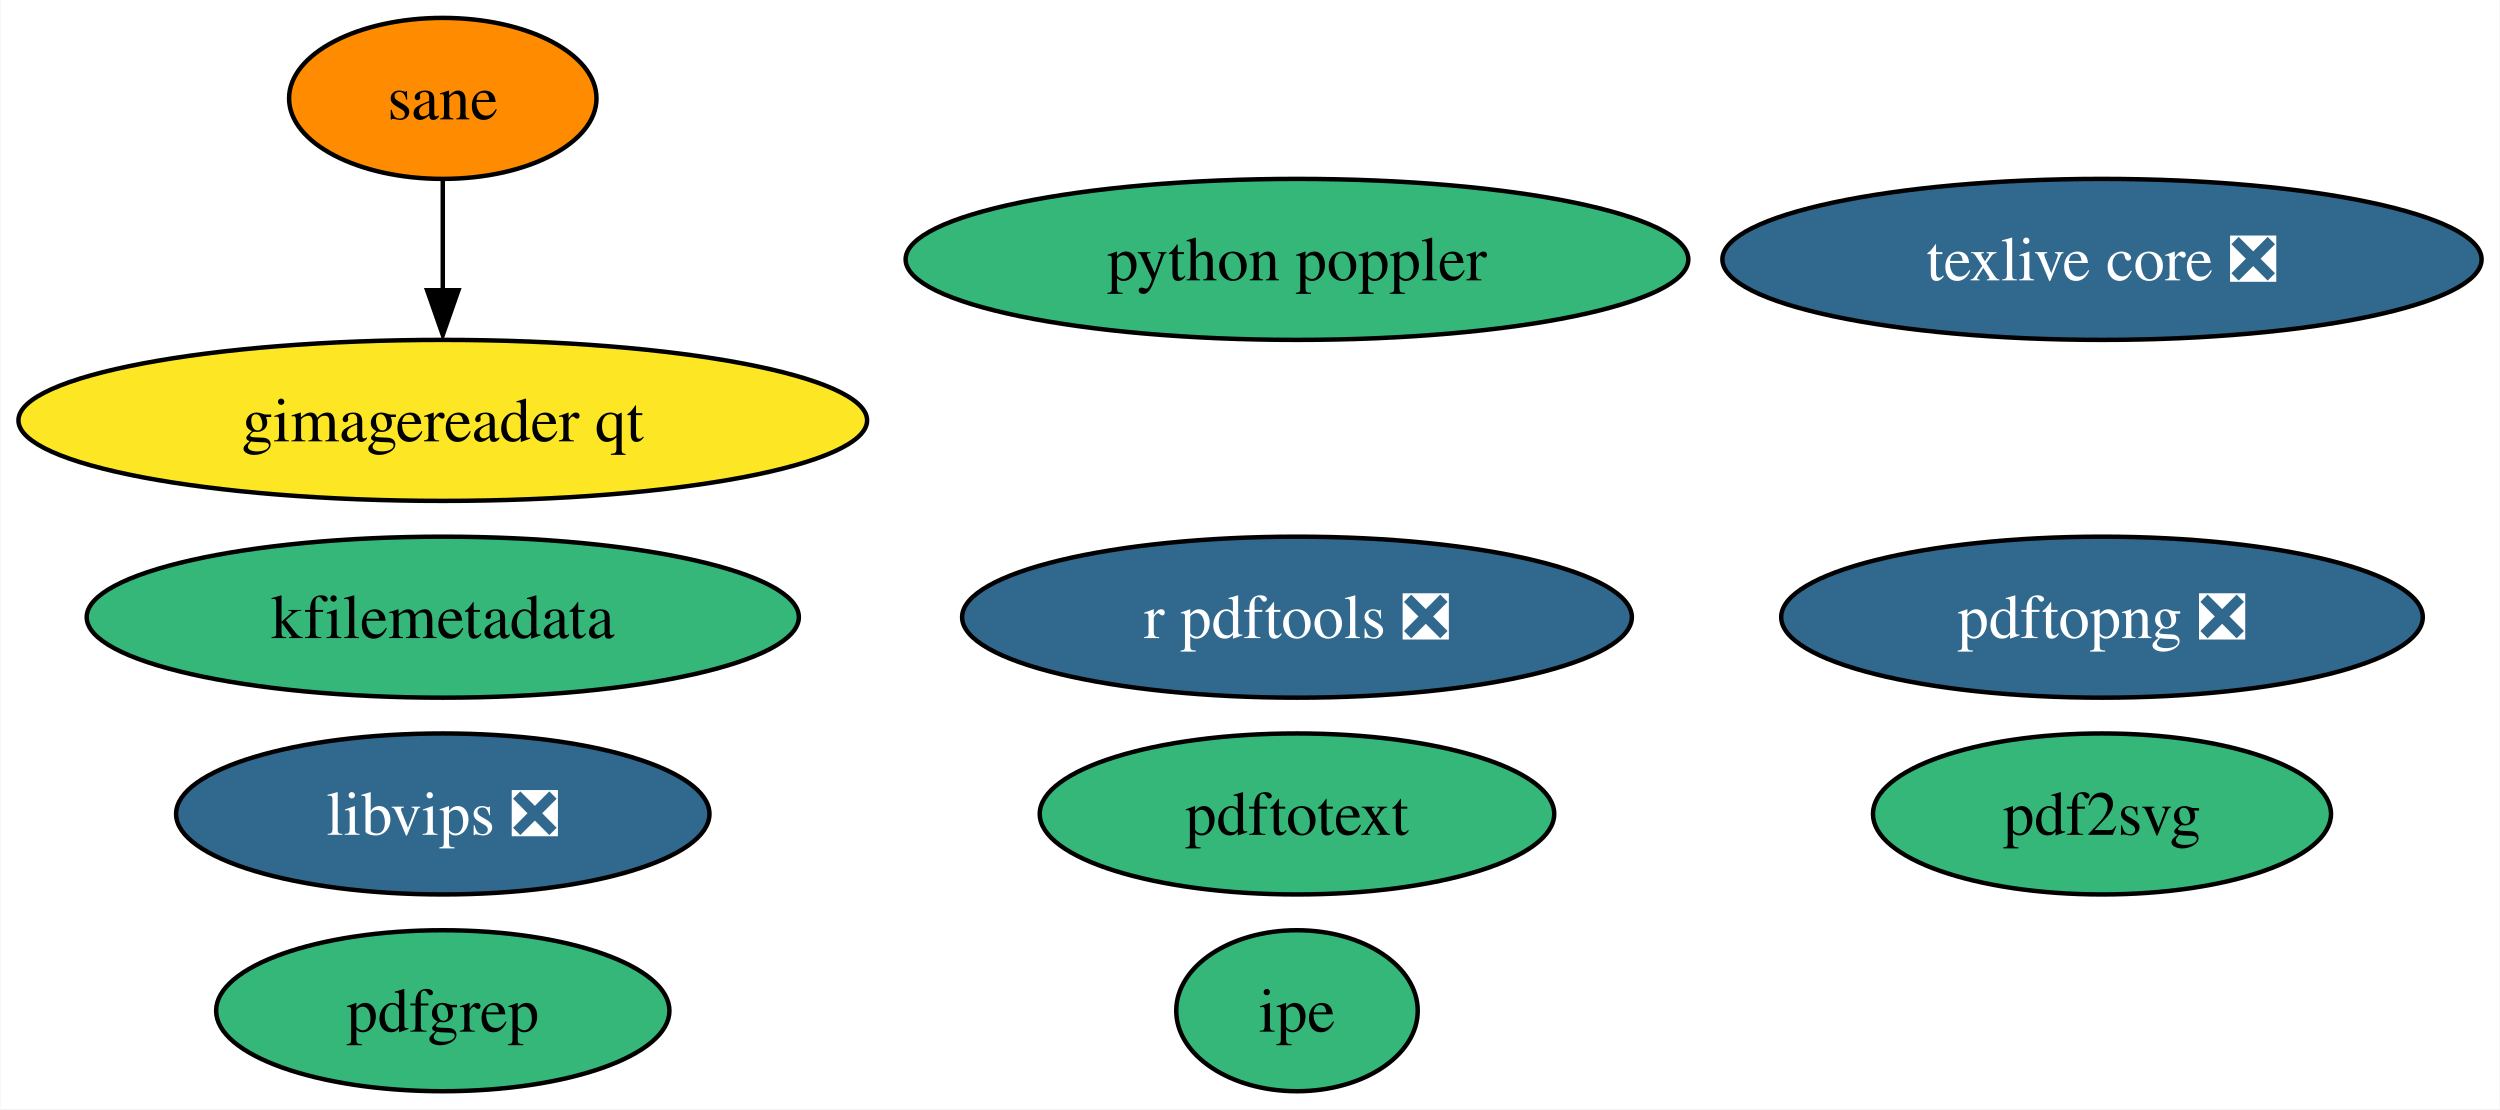
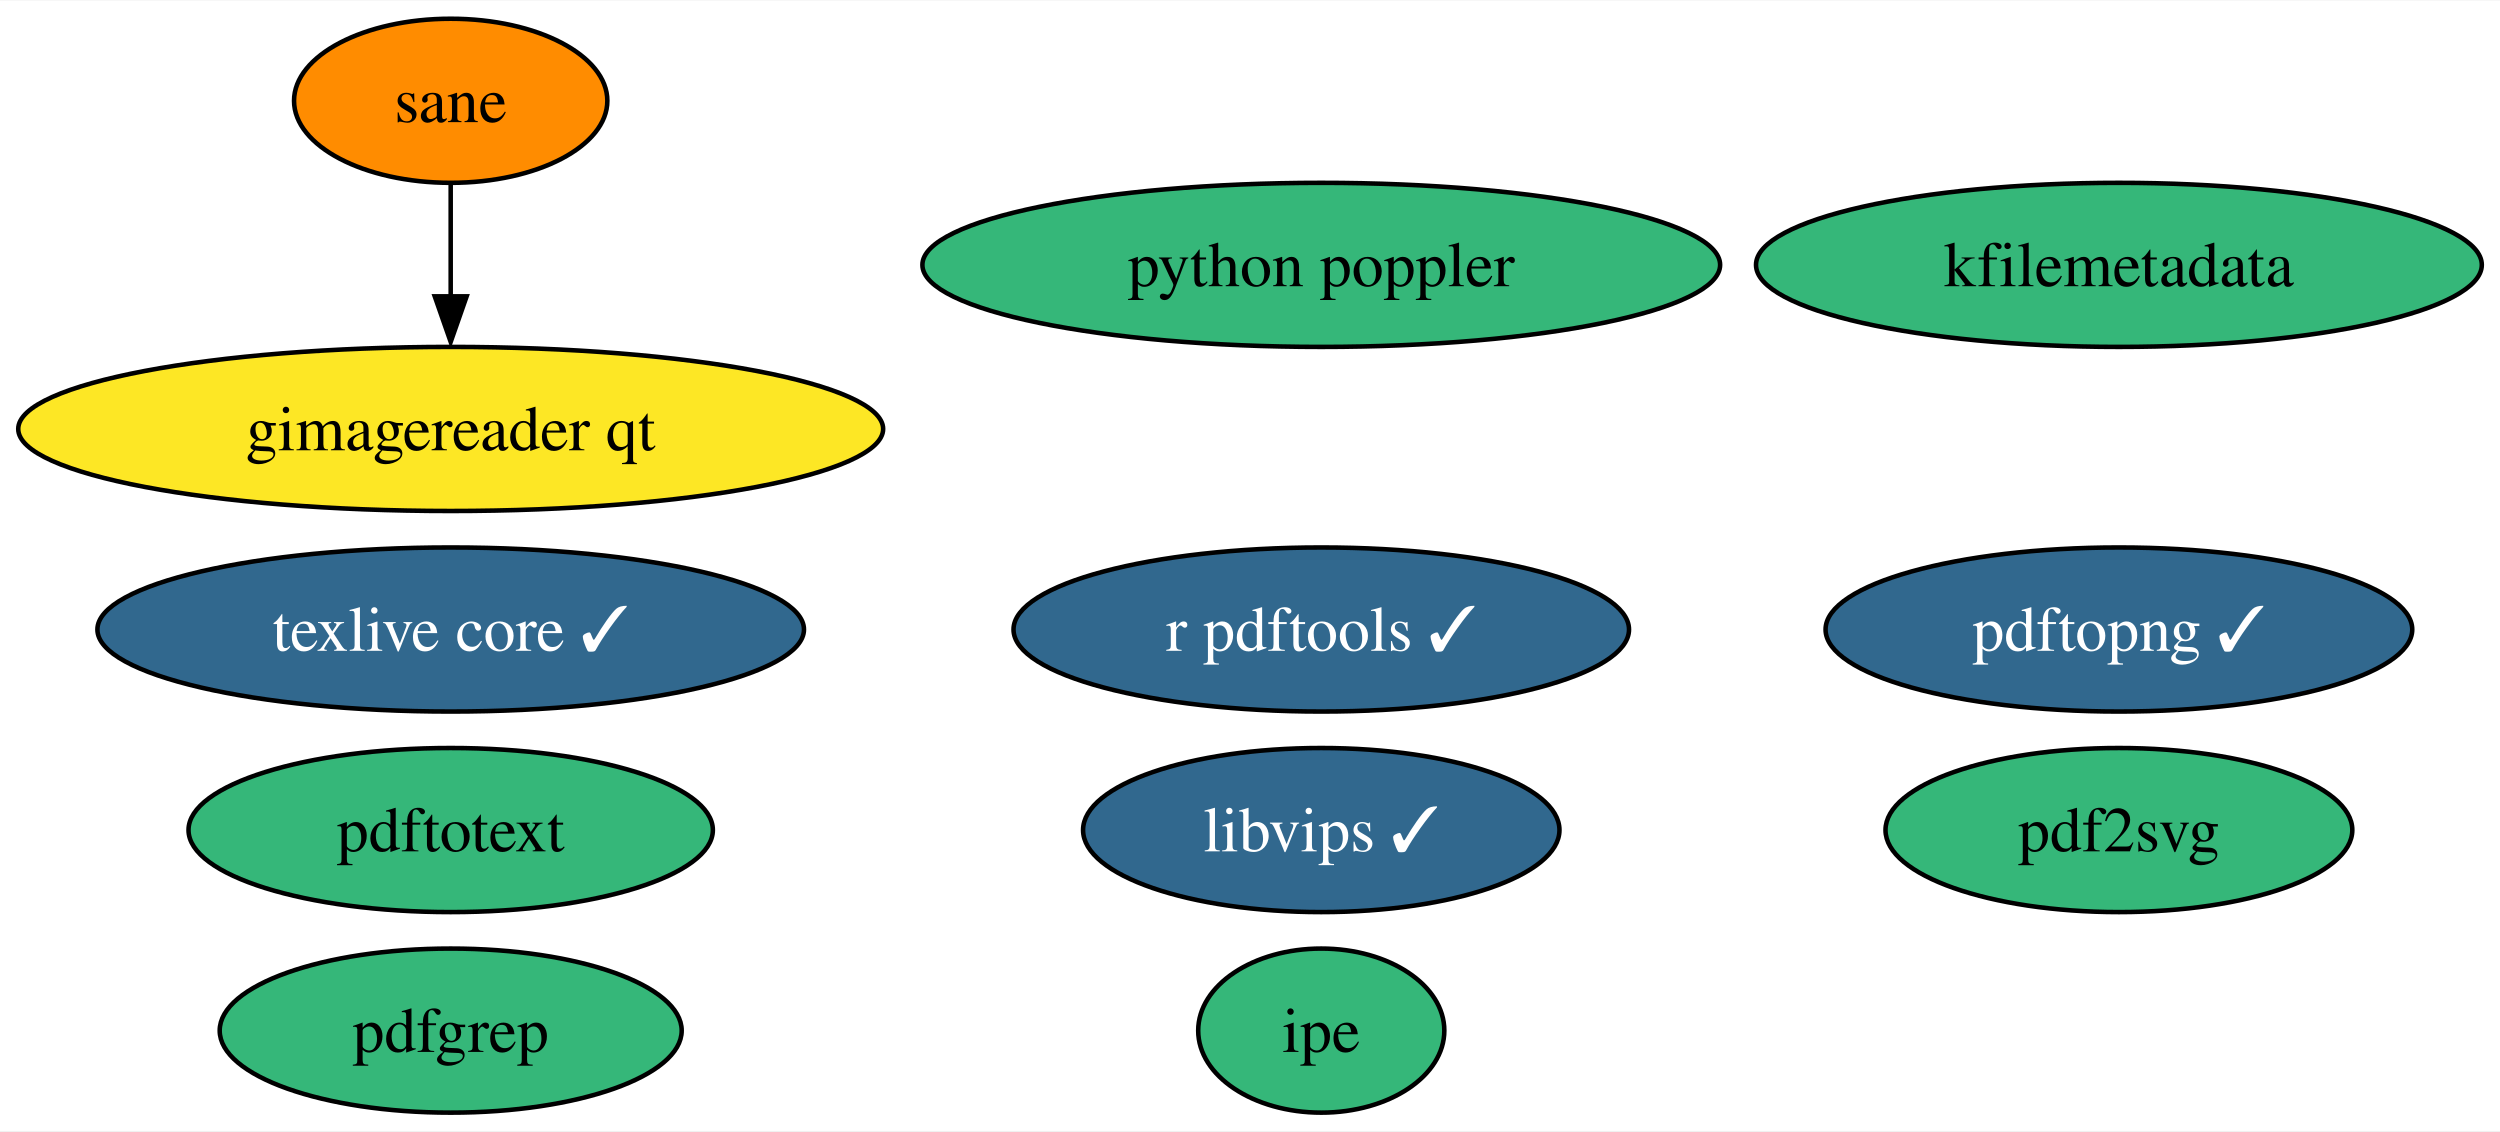
- <svg xmlns="http://www.w3.org/2000/svg" xmlns:xlink="http://www.w3.org/1999/xlink" width="559pt" height="248pt" viewBox="0.00 0.00 558.75 248.00">
+ <svg xmlns="http://www.w3.org/2000/svg" xmlns:xlink="http://www.w3.org/1999/xlink" width="548pt" height="248pt" viewBox="0.00 0.00 548.49 248.00">
  <g id="graph0" class="graph" transform="scale(1 1) rotate(0) translate(4 244)">
-     <polygon fill="white" stroke="none" points="-4,4 -4,-244 554.75,-244 554.75,4 -4,4" />
+     <polygon fill="white" stroke="none" points="-4,4 -4,-244 544.49,-244 544.49,4 -4,4" />
    <g id="node1" class="node">
      <g id="a_node1">
-         <a xlink:href="https://github.com/conda-forge/texlive-core-feedstock/pull/88" xlink:title="texlive core ❎">
-           <ellipse fill="#31688e" stroke="black" cx="465.88" cy="-186" rx="84.88" ry="18" />
-           <text text-anchor="middle" x="465.88" y="-181.32" font-family="Times,serif" font-size="14.00" fill="white">texlive core ❎</text>
+         <a xlink:href="https://github.com/conda-forge/texlive-core-feedstock/pull/88" xlink:title="texlive core ✓">
+           <ellipse fill="#31688e" stroke="black" cx="94.88" cy="-106" rx="77.51" ry="18" />
+           <text text-anchor="middle" x="94.88" y="-101.33" font-family="Times,serif" font-size="14.00" fill="white">texlive core ✓</text>
        </a>
      </g>
    </g>
    <g id="node2" class="node">
      <g id="a_node2">
-         <a xlink:href="https://github.com/conda-forge/r-pdftools-feedstock/pull/41" xlink:title="r pdftools ❎">
-           <ellipse fill="#31688e" stroke="black" cx="285.88" cy="-106" rx="74.88" ry="18" />
-           <text text-anchor="middle" x="285.88" y="-101.33" font-family="Times,serif" font-size="14.00" fill="white">r pdftools ❎</text>
+         <a xlink:href="https://github.com/conda-forge/r-pdftools-feedstock/pull/41" xlink:title="r pdftools ✓">
+           <ellipse fill="#31688e" stroke="black" cx="285.88" cy="-106" rx="67.52" ry="18" />
+           <text text-anchor="middle" x="285.88" y="-101.33" font-family="Times,serif" font-size="14.00" fill="white">r pdftools ✓</text>
        </a>
      </g>
    </g>
    <g id="node3" class="node">
      <g id="a_node3">
-         <a xlink:href="https://github.com/conda-forge/libvips-feedstock/pull/97" xlink:title="libvips ❎">
-           <ellipse fill="#31688e" stroke="black" cx="94.88" cy="-62" rx="59.63" ry="18" />
-           <text text-anchor="middle" x="94.88" y="-57.33" font-family="Times,serif" font-size="14.00" fill="white">libvips ❎</text>
+         <a xlink:href="https://github.com/conda-forge/libvips-feedstock/pull/97" xlink:title="libvips ✓">
+           <ellipse fill="#31688e" stroke="black" cx="285.88" cy="-62" rx="52.26" ry="18" />
+           <text text-anchor="middle" x="285.88" y="-57.33" font-family="Times,serif" font-size="14.00" fill="white">libvips ✓</text>
        </a>
      </g>
    </g>
    <g id="node4" class="node">
      <g id="a_node4">
        <a xlink:href="https://github.com/conda-forge/kfilemetadata-feedstock" xlink:title="kfilemetadata">
-           <ellipse fill="#35b779" stroke="black" cx="94.88" cy="-106" rx="79.62" ry="18" />
-           <text text-anchor="middle" x="94.88" y="-101.33" font-family="Times,serif" font-size="14.00">kfilemetadata</text>
+           <ellipse fill="#35b779" stroke="black" cx="460.88" cy="-186" rx="79.62" ry="18" />
+           <text text-anchor="middle" x="460.88" y="-181.32" font-family="Times,serif" font-size="14.00">kfilemetadata</text>
        </a>
      </g>
    </g>
    <g id="node5" class="node">
      <g id="a_node5">
        <a xlink:href="https://github.com/conda-forge/pdf2svg-feedstock" xlink:title="pdf2svg">
-           <ellipse fill="#35b779" stroke="black" cx="465.88" cy="-62" rx="51.21" ry="18" />
-           <text text-anchor="middle" x="465.88" y="-57.33" font-family="Times,serif" font-size="14.00">pdf2svg</text>
+           <ellipse fill="#35b779" stroke="black" cx="460.88" cy="-62" rx="51.21" ry="18" />
+           <text text-anchor="middle" x="460.88" y="-57.33" font-family="Times,serif" font-size="14.00">pdf2svg</text>
        </a>
      </g>
    </g>
    <g id="node6" class="node">
      <g id="a_node6">
        <a xlink:href="https://github.com/conda-forge/pdfgrep-feedstock" xlink:title="pdfgrep">
          <ellipse fill="#35b779" stroke="black" cx="94.88" cy="-18" rx="50.68" ry="18" />
          <text text-anchor="middle" x="94.88" y="-13.32" font-family="Times,serif" font-size="14.00">pdfgrep</text>
        </a>
      </g>
    </g>
    <g id="node7" class="node">
      <g id="a_node7">
        <a xlink:href="https://github.com/conda-forge/pdftotext-feedstock" xlink:title="pdftotext">
-           <ellipse fill="#35b779" stroke="black" cx="285.88" cy="-62" rx="57.52" ry="18" />
-           <text text-anchor="middle" x="285.88" y="-57.33" font-family="Times,serif" font-size="14.00">pdftotext</text>
+           <ellipse fill="#35b779" stroke="black" cx="94.88" cy="-62" rx="57.52" ry="18" />
+           <text text-anchor="middle" x="94.88" y="-57.33" font-family="Times,serif" font-size="14.00">pdftotext</text>
        </a>
      </g>
    </g>
    <g id="node8" class="node">
      <g id="a_node8">
        <a xlink:href="https://github.com/conda-forge/ipe-feedstock" xlink:title="ipe">
          <ellipse fill="#35b779" stroke="black" cx="285.88" cy="-18" rx="27" ry="18" />
          <text text-anchor="middle" x="285.88" y="-13.32" font-family="Times,serif" font-size="14.00">ipe</text>
        </a>
      </g>
    </g>
    <g id="node9" class="node">
      <g id="a_node9">
        <a xlink:href="https://github.com/conda-forge/sane-feedstock" xlink:title="sane">
          <ellipse fill="#ff8c00" stroke="black" cx="94.88" cy="-222" rx="34.37" ry="18" />
          <text text-anchor="middle" x="94.88" y="-217.32" font-family="Times,serif" font-size="14.00">sane</text>
        </a>
      </g>
    </g>
    <g id="node10" class="node">
      <g id="a_node10">
        <a xlink:href="https://github.com/conda-forge/gimagereader-qt-feedstock" xlink:title="gimagereader qt">
          <ellipse fill="#fde725" stroke="black" cx="94.88" cy="-150" rx="94.88" ry="18" />
          <text text-anchor="middle" x="94.88" y="-145.32" font-family="Times,serif" font-size="14.00">gimagereader qt</text>
        </a>
      </g>
    </g>
    <g id="edge1" class="edge">
      <path fill="none" stroke="black" d="M94.88,-203.7C94.88,-196.24 94.88,-187.32 94.88,-178.97" />
      <polygon fill="black" stroke="black" points="98.38,-179.1 94.88,-169.1 91.38,-179.1 98.38,-179.1" />
    </g>
    <g id="node11" class="node">
      <g id="a_node11">
-         <a xlink:href="https://github.com/conda-forge/pdftopng-feedstock/pull/17" xlink:title="pdftopng ❎">
-           <ellipse fill="#31688e" stroke="black" cx="465.88" cy="-106" rx="71.73" ry="18" />
-           <text text-anchor="middle" x="465.88" y="-101.33" font-family="Times,serif" font-size="14.00" fill="white">pdftopng ❎</text>
+         <a xlink:href="https://github.com/conda-forge/pdftopng-feedstock/pull/17" xlink:title="pdftopng ✓">
+           <ellipse fill="#31688e" stroke="black" cx="460.88" cy="-106" rx="64.36" ry="18" />
+           <text text-anchor="middle" x="460.88" y="-101.33" font-family="Times,serif" font-size="14.00" fill="white">pdftopng ✓</text>
        </a>
      </g>
    </g>
    <g id="node12" class="node">
      <g id="a_node12">
        <a xlink:href="https://github.com/conda-forge/python-poppler-feedstock" xlink:title="python poppler">
          <ellipse fill="#35b779" stroke="black" cx="285.88" cy="-186" rx="87.51" ry="18" />
          <text text-anchor="middle" x="285.88" y="-181.32" font-family="Times,serif" font-size="14.00">python poppler</text>
        </a>
      </g>
    </g>
  </g>
</svg>
